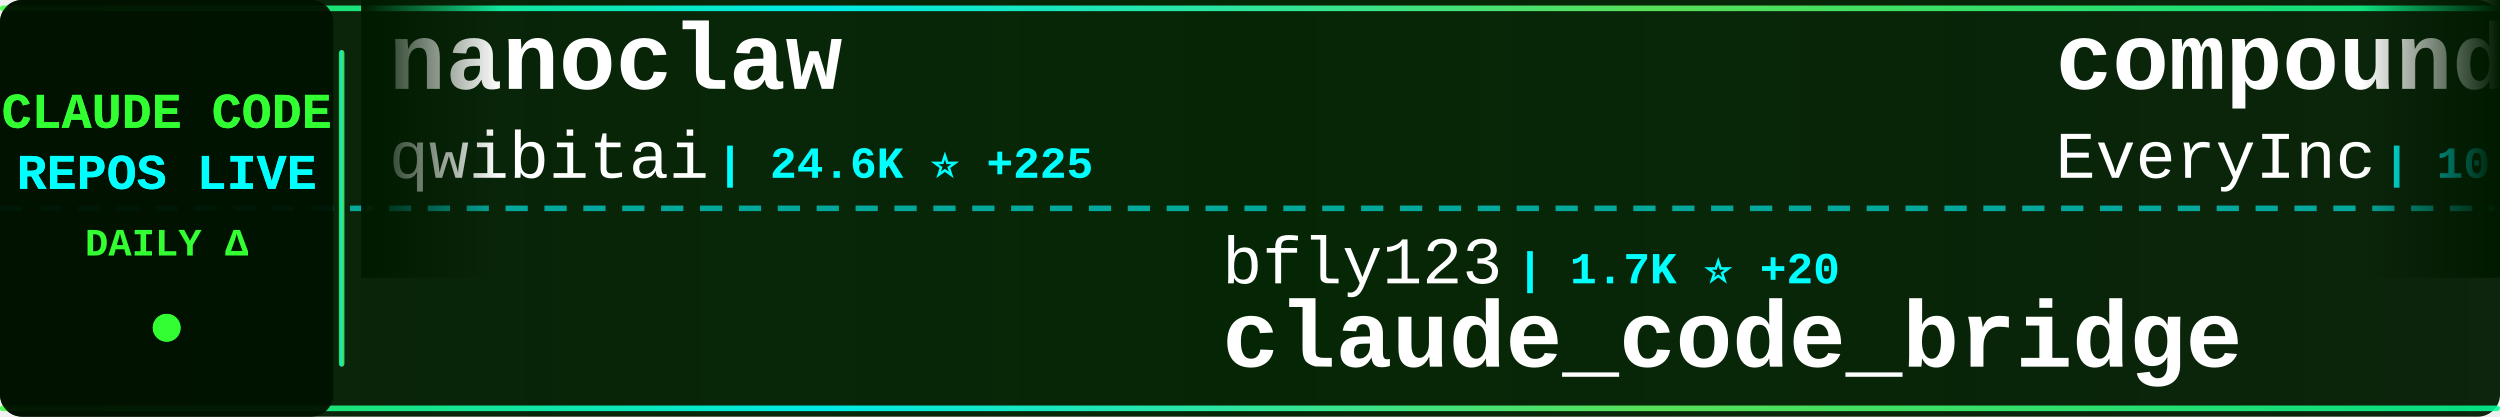
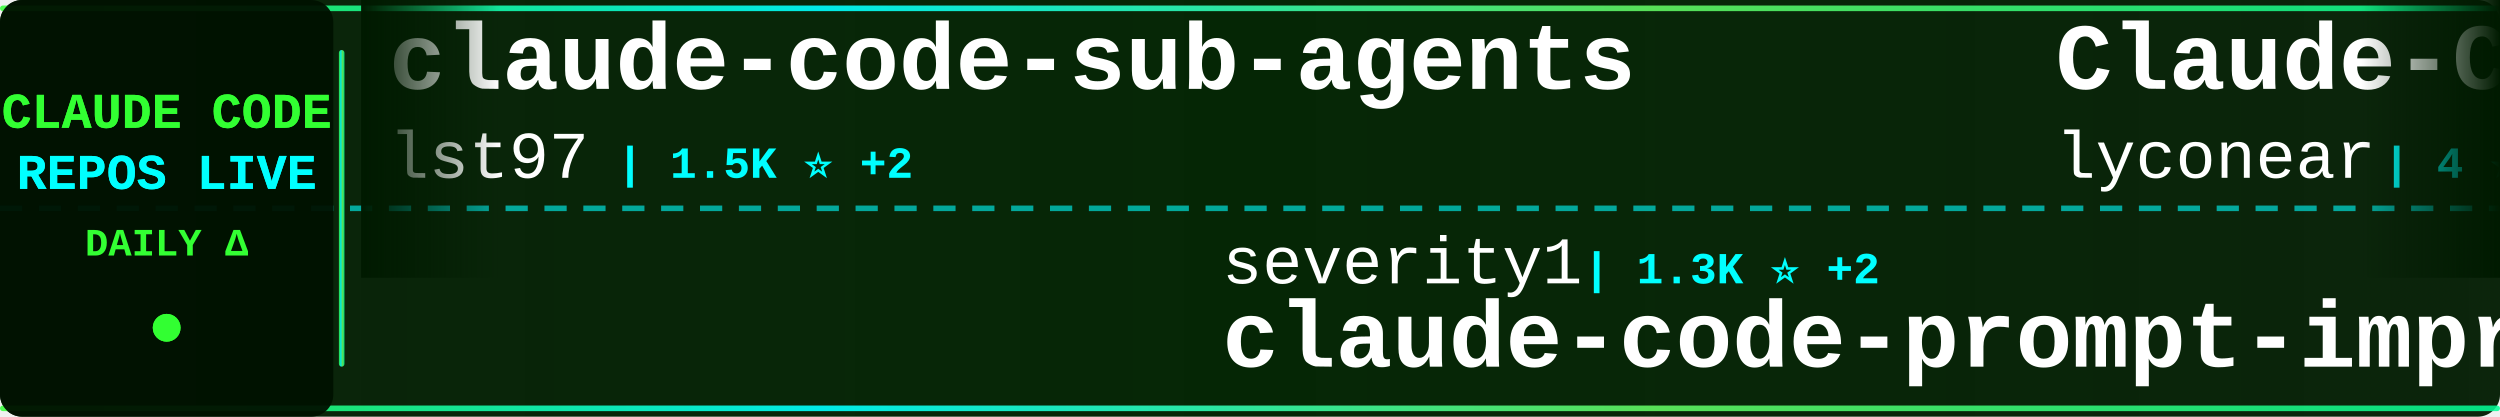
<svg xmlns="http://www.w3.org/2000/svg" width="900" height="150">
  <defs>
    <linearGradient id="tickerBg" x1="0%" y1="0%" x2="100%" y2="0%">
      <stop offset="0%" style="stop-color:#001a00;stop-opacity:0.95" />
      <stop offset="50%" style="stop-color:#002200;stop-opacity:0.98" />
      <stop offset="100%" style="stop-color:#001a00;stop-opacity:0.95" />
    </linearGradient>
    <linearGradient id="borderGrad" x1="0%" y1="0%" x2="100%" y2="0%">
      <stop offset="0%" style="stop-color:#33ff33;stop-opacity:0.85">
        <animate attributeName="stop-opacity" values="0.85;1;0.85" dur="2s" repeatCount="indefinite" />
      </stop>
      <stop offset="33%" style="stop-color:#00ffff;stop-opacity:0.9">
        <animate attributeName="stop-opacity" values="0.9;1;0.9" dur="2.2s" repeatCount="indefinite" />
      </stop>
      <stop offset="66%" style="stop-color:#66ff66;stop-opacity:0.85">
        <animate attributeName="stop-opacity" values="0.85;1;0.85" dur="1.8s" repeatCount="indefinite" />
      </stop>
      <stop offset="100%" style="stop-color:#00ff99;stop-opacity:0.85">
        <animate attributeName="stop-opacity" values="0.85;1;0.85" dur="2s" repeatCount="indefinite" />
      </stop>
    </linearGradient>
    <filter id="textGlow">
      <feGaussianBlur stdDeviation="0.1" result="coloredBlur" />
      <feMerge>
        <feMergeNode in="coloredBlur" />
        <feMergeNode in="SourceGraphic" />
      </feMerge>
    </filter>
    <filter id="metricGlow">
      <feGaussianBlur stdDeviation="0.2" result="coloredBlur" />
      <feMerge>
        <feMergeNode in="coloredBlur" />
        <feMergeNode in="SourceGraphic" />
      </feMerge>
    </filter>
    <linearGradient id="leftFade" x1="0%" y1="0%" x2="100%" y2="0%">
      <stop offset="0%" style="stop-color:#001a00;stop-opacity:1" />
      <stop offset="100%" style="stop-color:#001a00;stop-opacity:0" />
    </linearGradient>
    <linearGradient id="rightFade" x1="0%" y1="0%" x2="100%" y2="0%">
      <stop offset="0%" style="stop-color:#001a00;stop-opacity:0" />
      <stop offset="100%" style="stop-color:#001a00;stop-opacity:1" />
    </linearGradient>
  </defs>
  <rect width="900" height="150" fill="url(#tickerBg)" rx="8" />
  <rect x="0" y="2" width="900" height="2" fill="url(#borderGrad)" rx="1" />
  <rect x="0" y="146" width="900" height="2" fill="url(#borderGrad)" rx="1" />
  <line x1="0" y1="75" x2="900" y2="75" stroke="#00ffff" stroke-width="2" stroke-dasharray="8 6" opacity="0.6" />
  <rect x="0" y="0" width="120" height="150" fill="#001100" opacity="0.95" rx="8" />
  <text x="60" y="46" font-family="'Courier New', monospace" font-size="18" font-weight="bold" fill="#33ff33" text-anchor="middle" filter="url(#textGlow)">
    CLAUDE CODE
  </text>
  <text x="60" y="68" font-family="'Courier New', monospace" font-size="18" font-weight="bold" fill="#00ffff" text-anchor="middle" filter="url(#textGlow)">
    REPOS LIVE
  </text>
  <text x="60" y="92" font-family="'Courier New', monospace" font-size="14" font-weight="bold" fill="#33ff33" text-anchor="middle">
    DAILY Δ
  </text>
  <circle cx="60" cy="118" r="5" fill="#33ff33" filter="url(#metricGlow)">
    <animate attributeName="r" values="4;6;4" dur="1.5s" repeatCount="indefinite" />
    <animate attributeName="opacity" values="0.6;1;0.6" dur="1.5s" repeatCount="indefinite" />
  </circle>
  <rect x="122" y="18" width="2" height="114" fill="url(#borderGrad)" rx="1" />
  <clipPath id="tickerClip">
    <rect x="130" y="0" width="770" height="150" />
  </clipPath>
  <g clip-path="url(#tickerClip)">
    <g id="tickerItems">
      <animateTransform attributeName="transform" attributeType="XML" type="translate" from="0 0" to="-3000 0" dur="54s" repeatCount="indefinite" />
      <g transform="translate(0, 0)">
-         <text x="140" y="32" font-family="'Courier New', monospace" font-size="34" font-weight="bold" fill="#ffffff">nanoclaw</text>
-         <text x="140" y="64" font-family="'Courier New', monospace" font-size="24" font-weight="normal" fill="#ffffff" opacity="1.0">qwibitai</text>
-         <text x="258" y="64" font-family="'Courier New', monospace" font-size="16" font-weight="bold" fill="#00ffff"> | 24.6K ⭐ +225</text>
+         <text x="140" y="32" font-family="'Courier New', monospace" font-size="34" font-weight="bold" fill="#ffffff">claude-code-sub-agents</text>
+         <text x="140" y="64" font-family="'Courier New', monospace" font-size="24" font-weight="normal" fill="#ffffff" opacity="1.0">lst97</text>
+         <text x="222" y="64" font-family="'Courier New', monospace" font-size="16" font-weight="bold" fill="#00ffff"> | 1.5K ⭐ +2</text>
      </g>
      <g transform="translate(300, 0)">
-         <text x="140" y="102" font-family="'Courier New', monospace" font-size="24" font-weight="normal" fill="#ffffff" opacity="1.0">bfly123</text>
-         <text x="246" y="102" font-family="'Courier New', monospace" font-size="16" font-weight="bold" fill="#00ffff"> | 1.7K ⭐ +20</text>
-         <text x="140" y="132" font-family="'Courier New', monospace" font-size="34" font-weight="bold" fill="#ffffff">claude_code_bridge</text>
+         <text x="140" y="102" font-family="'Courier New', monospace" font-size="24" font-weight="normal" fill="#ffffff" opacity="1.0">severity1</text>
+         <text x="270" y="102" font-family="'Courier New', monospace" font-size="16" font-weight="bold" fill="#00ffff"> | 1.3K ⭐ +2</text>
+         <text x="140" y="132" font-family="'Courier New', monospace" font-size="34" font-weight="bold" fill="#ffffff">claude-code-prompt-impro...</text>
      </g>
      <g transform="translate(600, 0)">
-         <text x="140" y="32" font-family="'Courier New', monospace" font-size="34" font-weight="bold" fill="#ffffff">compound-engineering-plu...</text>
-         <text x="140" y="64" font-family="'Courier New', monospace" font-size="24" font-weight="normal" fill="#ffffff" opacity="1.0">EveryInc</text>
-         <text x="258" y="64" font-family="'Courier New', monospace" font-size="16" font-weight="bold" fill="#00ffff"> | 10.7K ⭐ +64</text>
+         <text x="140" y="32" font-family="'Courier New', monospace" font-size="34" font-weight="bold" fill="#ffffff">Claude-Code</text>
+         <text x="140" y="64" font-family="'Courier New', monospace" font-size="24" font-weight="normal" fill="#ffffff" opacity="1.0">lyconear</text>
+         <text x="258" y="64" font-family="'Courier New', monospace" font-size="16" font-weight="bold" fill="#00ffff"> | 4 ⭐</text>
      </g>
      <g transform="translate(900, 0)">
-         <text x="140" y="102" font-family="'Courier New', monospace" font-size="24" font-weight="normal" fill="#ffffff" opacity="1.0">KimYx0207</text>
-         <text x="270" y="102" font-family="'Courier New', monospace" font-size="16" font-weight="bold" fill="#00ffff"> | 2.2K ⭐ +30</text>
-         <text x="140" y="132" font-family="'Courier New', monospace" font-size="34" font-weight="bold" fill="#ffffff">Claude-Code-x-OpenClaw-G...</text>
+         <text x="140" y="102" font-family="'Courier New', monospace" font-size="24" font-weight="normal" fill="#ffffff" opacity="1.0">EveryInc</text>
+         <text x="258" y="102" font-family="'Courier New', monospace" font-size="16" font-weight="bold" fill="#00ffff"> | 10.7K ⭐ +52</text>
+         <text x="140" y="132" font-family="'Courier New', monospace" font-size="34" font-weight="bold" fill="#ffffff">compound-engineering-plu...</text>
      </g>
      <g transform="translate(1200, 0)">
-         <text x="140" y="32" font-family="'Courier New', monospace" font-size="34" font-weight="bold" fill="#ffffff">claude-code-ide.el</text>
-         <text x="140" y="64" font-family="'Courier New', monospace" font-size="24" font-weight="normal" fill="#ffffff" opacity="1.0">manzaltu</text>
-         <text x="258" y="64" font-family="'Courier New', monospace" font-size="16" font-weight="bold" fill="#00ffff"> | 1.4K ⭐ +4</text>
+         <text x="140" y="32" font-family="'Courier New', monospace" font-size="34" font-weight="bold" fill="#ffffff">openskills</text>
+         <text x="140" y="64" font-family="'Courier New', monospace" font-size="24" font-weight="normal" fill="#ffffff" opacity="1.0">numman-ali</text>
+         <text x="282" y="64" font-family="'Courier New', monospace" font-size="16" font-weight="bold" fill="#00ffff"> | 9.1K ⭐ +19</text>
      </g>
      <g transform="translate(1500, 0)">
-         <text x="140" y="102" font-family="'Courier New', monospace" font-size="24" font-weight="normal" fill="#ffffff" opacity="1.0">farion1231</text>
-         <text x="282" y="102" font-family="'Courier New', monospace" font-size="16" font-weight="bold" fill="#00ffff"> | 31.2K ⭐ +443</text>
-         <text x="140" y="132" font-family="'Courier New', monospace" font-size="34" font-weight="bold" fill="#ffffff">cc-switch</text>
+         <text x="140" y="102" font-family="'Courier New', monospace" font-size="24" font-weight="normal" fill="#ffffff" opacity="1.0">Yuyz0112</text>
+         <text x="258" y="102" font-family="'Courier New', monospace" font-size="16" font-weight="bold" fill="#00ffff"> | 2.2K ⭐ +6</text>
+         <text x="140" y="132" font-family="'Courier New', monospace" font-size="34" font-weight="bold" fill="#ffffff">claude-code-reverse</text>
      </g>
      <g transform="translate(1800, 0)">
-         <text x="140" y="32" font-family="'Courier New', monospace" font-size="34" font-weight="bold" fill="#ffffff">claude-code-best-practic...</text>
-         <text x="140" y="64" font-family="'Courier New', monospace" font-size="24" font-weight="normal" fill="#ffffff" opacity="1.0">shanraisshan</text>
-         <text x="306" y="64" font-family="'Courier New', monospace" font-size="16" font-weight="bold" fill="#00ffff"> | 19.6K ⭐ +490</text>
+         <text x="140" y="32" font-family="'Courier New', monospace" font-size="34" font-weight="bold" fill="#ffffff">my-claude-code-setup</text>
+         <text x="140" y="64" font-family="'Courier New', monospace" font-size="24" font-weight="normal" fill="#ffffff" opacity="1.0">centminmod</text>
+         <text x="282" y="64" font-family="'Courier New', monospace" font-size="16" font-weight="bold" fill="#00ffff"> | 2.1K ⭐ +4</text>
      </g>
      <g transform="translate(2100, 0)">
-         <text x="140" y="102" font-family="'Courier New', monospace" font-size="24" font-weight="normal" fill="#ffffff" opacity="1.0">ykdojo</text>
-         <text x="234" y="102" font-family="'Courier New', monospace" font-size="16" font-weight="bold" fill="#00ffff"> | 6.4K ⭐ +233</text>
-         <text x="140" y="132" font-family="'Courier New', monospace" font-size="34" font-weight="bold" fill="#ffffff">claude-code-tips</text>
+         <text x="140" y="102" font-family="'Courier New', monospace" font-size="24" font-weight="normal" fill="#ffffff" opacity="1.0">FlorianBruniaux</text>
+         <text x="342" y="102" font-family="'Courier New', monospace" font-size="16" font-weight="bold" fill="#00ffff"> | 2.0K ⭐ +29</text>
+         <text x="140" y="132" font-family="'Courier New', monospace" font-size="34" font-weight="bold" fill="#ffffff">claude-code-ultimate-gui...</text>
      </g>
      <g transform="translate(2400, 0)">
-         <text x="140" y="32" font-family="'Courier New', monospace" font-size="34" font-weight="bold" fill="#ffffff">claude-code-cheat-sheet</text>
-         <text x="140" y="64" font-family="'Courier New', monospace" font-size="24" font-weight="normal" fill="#ffffff" opacity="1.0">Njengah</text>
-         <text x="246" y="64" font-family="'Courier New', monospace" font-size="16" font-weight="bold" fill="#00ffff"> | 1.5K ⭐ +4</text>
+         <text x="140" y="32" font-family="'Courier New', monospace" font-size="34" font-weight="bold" fill="#ffffff">oh-my-claudecode</text>
+         <text x="140" y="64" font-family="'Courier New', monospace" font-size="24" font-weight="normal" fill="#ffffff" opacity="1.0">Yeachan-Heo</text>
+         <text x="294" y="64" font-family="'Courier New', monospace" font-size="16" font-weight="bold" fill="#00ffff"> | 10.8K ⭐ +134</text>
      </g>
      <g transform="translate(2700, 0)">
-         <text x="140" y="102" font-family="'Courier New', monospace" font-size="24" font-weight="normal" fill="#ffffff" opacity="1.0">zhukunpenglinyutong</text>
-         <text x="390" y="102" font-family="'Courier New', monospace" font-size="16" font-weight="bold" fill="#00ffff"> | 2.1K ⭐ +25</text>
-         <text x="140" y="132" font-family="'Courier New', monospace" font-size="34" font-weight="bold" fill="#ffffff">idea-claude-code-gui</text>
+         <text x="140" y="102" font-family="'Courier New', monospace" font-size="24" font-weight="normal" fill="#ffffff" opacity="1.0">affaan-m</text>
+         <text x="258" y="102" font-family="'Courier New', monospace" font-size="16" font-weight="bold" fill="#00ffff"> | 92.3K ⭐ +2.9K</text>
+         <text x="140" y="132" font-family="'Courier New', monospace" font-size="34" font-weight="bold" fill="#ffffff">everything-claude-code</text>
      </g>
      <g transform="translate(3000, 0)">
-         <text x="140" y="32" font-family="'Courier New', monospace" font-size="34" font-weight="bold" fill="#ffffff">nanoclaw</text>
-         <text x="140" y="64" font-family="'Courier New', monospace" font-size="24" font-weight="normal" fill="#ffffff" opacity="1.0">qwibitai</text>
-         <text x="258" y="64" font-family="'Courier New', monospace" font-size="16" font-weight="bold" fill="#00ffff"> | 24.6K ⭐ +225</text>
+         <text x="140" y="32" font-family="'Courier New', monospace" font-size="34" font-weight="bold" fill="#ffffff">claude-code-sub-agents</text>
+         <text x="140" y="64" font-family="'Courier New', monospace" font-size="24" font-weight="normal" fill="#ffffff" opacity="1.0">lst97</text>
+         <text x="222" y="64" font-family="'Courier New', monospace" font-size="16" font-weight="bold" fill="#00ffff"> | 1.5K ⭐ +2</text>
      </g>
      <g transform="translate(3300, 0)">
-         <text x="140" y="102" font-family="'Courier New', monospace" font-size="24" font-weight="normal" fill="#ffffff" opacity="1.0">bfly123</text>
-         <text x="246" y="102" font-family="'Courier New', monospace" font-size="16" font-weight="bold" fill="#00ffff"> | 1.7K ⭐ +20</text>
-         <text x="140" y="132" font-family="'Courier New', monospace" font-size="34" font-weight="bold" fill="#ffffff">claude_code_bridge</text>
+         <text x="140" y="102" font-family="'Courier New', monospace" font-size="24" font-weight="normal" fill="#ffffff" opacity="1.0">severity1</text>
+         <text x="270" y="102" font-family="'Courier New', monospace" font-size="16" font-weight="bold" fill="#00ffff"> | 1.3K ⭐ +2</text>
+         <text x="140" y="132" font-family="'Courier New', monospace" font-size="34" font-weight="bold" fill="#ffffff">claude-code-prompt-impro...</text>
      </g>
      <g transform="translate(3600, 0)">
-         <text x="140" y="32" font-family="'Courier New', monospace" font-size="34" font-weight="bold" fill="#ffffff">compound-engineering-plu...</text>
-         <text x="140" y="64" font-family="'Courier New', monospace" font-size="24" font-weight="normal" fill="#ffffff" opacity="1.0">EveryInc</text>
-         <text x="258" y="64" font-family="'Courier New', monospace" font-size="16" font-weight="bold" fill="#00ffff"> | 10.7K ⭐ +64</text>
+         <text x="140" y="32" font-family="'Courier New', monospace" font-size="34" font-weight="bold" fill="#ffffff">Claude-Code</text>
+         <text x="140" y="64" font-family="'Courier New', monospace" font-size="24" font-weight="normal" fill="#ffffff" opacity="1.0">lyconear</text>
+         <text x="258" y="64" font-family="'Courier New', monospace" font-size="16" font-weight="bold" fill="#00ffff"> | 4 ⭐</text>
      </g>
      <g transform="translate(3900, 0)">
-         <text x="140" y="102" font-family="'Courier New', monospace" font-size="24" font-weight="normal" fill="#ffffff" opacity="1.0">KimYx0207</text>
-         <text x="270" y="102" font-family="'Courier New', monospace" font-size="16" font-weight="bold" fill="#00ffff"> | 2.2K ⭐ +30</text>
-         <text x="140" y="132" font-family="'Courier New', monospace" font-size="34" font-weight="bold" fill="#ffffff">Claude-Code-x-OpenClaw-G...</text>
+         <text x="140" y="102" font-family="'Courier New', monospace" font-size="24" font-weight="normal" fill="#ffffff" opacity="1.0">EveryInc</text>
+         <text x="258" y="102" font-family="'Courier New', monospace" font-size="16" font-weight="bold" fill="#00ffff"> | 10.7K ⭐ +52</text>
+         <text x="140" y="132" font-family="'Courier New', monospace" font-size="34" font-weight="bold" fill="#ffffff">compound-engineering-plu...</text>
      </g>
    </g>
  </g>
  <rect x="130" y="0" width="50" height="100" fill="url(#leftFade)" />
  <rect x="850" y="0" width="50" height="100" fill="url(#rightFade)" />
</svg>
